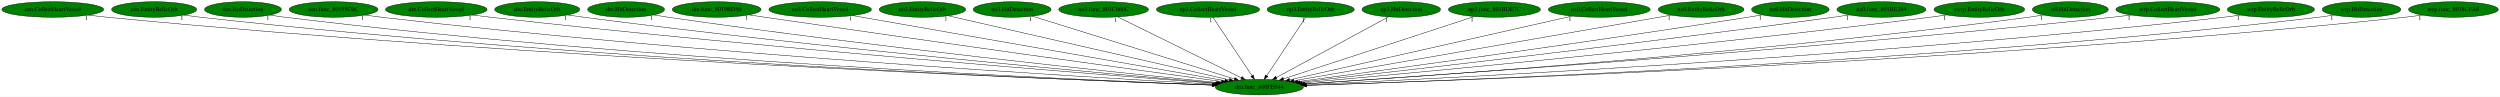
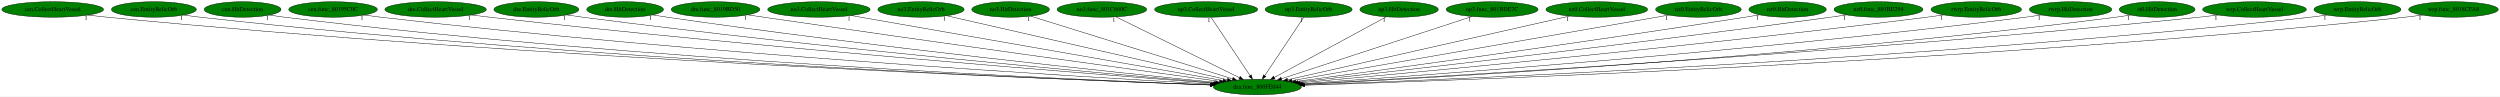
- <svg xmlns="http://www.w3.org/2000/svg" xmlns:xlink="http://www.w3.org/1999/xlink" width="5795pt" height="224pt" viewBox="0.00 0.00 5795.28 224.00">
+ <svg xmlns="http://www.w3.org/2000/svg" xmlns:xlink="http://www.w3.org/1999/xlink" width="5804pt" height="224pt" viewBox="0.00 0.00 5804.28 224.00">
  <g id="graph0" class="graph" transform="scale(1 1) rotate(0) translate(4 220)">
-     <polygon fill="white" stroke="transparent" points="-4,4 -4,-220 5791.28,-220 5791.28,4 -4,4" />
+     <polygon fill="white" stroke="transparent" points="-4,4 -4,-220 5800.28,-220 5800.28,4 -4,4" />
    <g id="node1" class="node">
      <ellipse fill="green" stroke="black" cx="2915.29" cy="-18" rx="102.08" ry="18" />
      <text text-anchor="middle" x="2915.29" y="-14.3" font-family="Times,serif" font-size="14.00">dra.func_800FE044</text>
    </g>
    <g id="node2" class="node">
      <g id="a_node2">
        <a xlink:href="cen.CollectHeartVessel.svg" xlink:title="cen.CollectHeartVessel">
          <ellipse fill="green" stroke="black" cx="118.29" cy="-198" rx="118.08" ry="18" />
          <text text-anchor="middle" x="118.29" y="-194.3" font-family="Times,serif" font-size="14.00">cen.CollectHeartVessel</text>
        </a>
      </g>
    </g>
    <g id="edge1" class="edge">
      <path fill="none" stroke="black" d="M200.85,-185.06C215.63,-183.18 230.9,-181.4 245.29,-180 1237.28,-83.83 2442.53,-35.75 2806.29,-22.72" />
      <polygon fill="black" stroke="black" points="2806.42,-26.22 2816.29,-22.37 2806.17,-19.22 2806.42,-26.22" />
      <text text-anchor="middle" x="195.85" y="-173.86" font-family="Times,serif" font-size="14.00">1</text>
    </g>
    <g id="node3" class="node">
      <g id="a_node3">
        <a xlink:href="cen.EntityRelicOrb.svg" xlink:title="cen.EntityRelicOrb">
          <ellipse fill="green" stroke="black" cx="353.29" cy="-198" rx="98.58" ry="18" />
          <text text-anchor="middle" x="353.29" y="-194.3" font-family="Times,serif" font-size="14.00">cen.EntityRelicOrb</text>
        </a>
      </g>
    </g>
    <g id="edge2" class="edge">
      <path fill="none" stroke="black" d="M422.59,-185.14C435.43,-183.21 448.74,-181.4 461.29,-180 1363.7,-79.58 2460.29,-34.9 2805.7,-22.65" />
      <polygon fill="black" stroke="black" points="2806.08,-26.14 2815.95,-22.28 2805.83,-19.14 2806.08,-26.14" />
      <text text-anchor="middle" x="417.59" y="-173.94" font-family="Times,serif" font-size="14.00">1</text>
    </g>
    <g id="node4" class="node">
      <g id="a_node4">
        <a xlink:href="cen.HitDetection.svg" xlink:title="cen.HitDetection">
          <ellipse fill="green" stroke="black" cx="559.29" cy="-198" rx="89.08" ry="18" />
          <text text-anchor="middle" x="559.29" y="-194.3" font-family="Times,serif" font-size="14.00">cen.HitDetection</text>
        </a>
      </g>
    </g>
    <g id="edge3" class="edge">
      <path fill="none" stroke="black" d="M621.89,-185.18C633.62,-183.23 645.81,-181.4 657.29,-180 1479.79,-79.6 2479.06,-35.37 2806.05,-22.89" />
      <polygon fill="black" stroke="black" points="2806.6,-26.37 2816.46,-22.49 2806.33,-19.38 2806.6,-26.37" />
      <text text-anchor="middle" x="616.89" y="-173.98" font-family="Times,serif" font-size="14.00">1</text>
    </g>
    <g id="node5" class="node">
      <g id="a_node5">
        <a xlink:href="cen.func_80195C0C.svg" xlink:title="cen.func_80195C0C">
          <ellipse fill="green" stroke="black" cx="769.29" cy="-198" rx="102.88" ry="18" />
          <text text-anchor="middle" x="769.29" y="-194.3" font-family="Times,serif" font-size="14.00">cen.func_80195C0C</text>
        </a>
      </g>
    </g>
    <g id="edge4" class="edge">
      <path fill="none" stroke="black" d="M841.43,-185.17C854.35,-183.27 867.7,-181.46 880.29,-180 1616.06,-94.67 2506.83,-41.36 2809.1,-24.66" />
      <polygon fill="black" stroke="black" points="2809.38,-28.15 2819.17,-24.1 2809,-21.16 2809.38,-28.15" />
      <text text-anchor="middle" x="836.43" y="-173.97" font-family="Times,serif" font-size="14.00">1</text>
    </g>
    <g id="node6" class="node">
      <g id="a_node6">
        <a xlink:href="dre.CollectHeartVessel.svg" xlink:title="dre.CollectHeartVessel">
          <ellipse fill="green" stroke="black" cx="1007.29" cy="-198" rx="117.78" ry="18" />
          <text text-anchor="middle" x="1007.29" y="-194.3" font-family="Times,serif" font-size="14.00">dre.CollectHeartVessel</text>
        </a>
      </g>
    </g>
    <g id="edge5" class="edge">
      <path fill="none" stroke="black" d="M1090.59,-185.23C1104.82,-183.38 1119.47,-181.56 1133.29,-180 1771.01,-108.21 2539.99,-47.44 2813.05,-26.65" />
      <polygon fill="black" stroke="black" points="2813.63,-30.12 2823.33,-25.87 2813.1,-23.14 2813.63,-30.12" />
      <text text-anchor="middle" x="1085.59" y="-174.03" font-family="Times,serif" font-size="14.00">1</text>
    </g>
    <g id="node7" class="node">
      <g id="a_node7">
        <a xlink:href="dre.EntityRelicOrb.svg" xlink:title="dre.EntityRelicOrb">
          <ellipse fill="green" stroke="black" cx="1241.29" cy="-198" rx="98.58" ry="18" />
          <text text-anchor="middle" x="1241.29" y="-194.3" font-family="Times,serif" font-size="14.00">dre.EntityRelicOrb</text>
        </a>
      </g>
    </g>
    <g id="edge6" class="edge">
      <path fill="none" stroke="black" d="M1311.8,-185.34C1324.27,-183.44 1337.15,-181.58 1349.29,-180 1901.31,-108.23 2566.22,-48.75 2814.96,-27.43" />
      <polygon fill="black" stroke="black" points="2815.39,-30.91 2825.06,-26.57 2814.8,-23.93 2815.39,-30.91" />
      <text text-anchor="middle" x="1306.8" y="-174.14" font-family="Times,serif" font-size="14.00">1</text>
    </g>
    <g id="node8" class="node">
      <g id="a_node8">
        <a xlink:href="dre.HitDetection.svg" xlink:title="dre.HitDetection">
          <ellipse fill="green" stroke="black" cx="1447.29" cy="-198" rx="89.08" ry="18" />
          <text text-anchor="middle" x="1447.29" y="-194.3" font-family="Times,serif" font-size="14.00">dre.HitDetection</text>
        </a>
      </g>
    </g>
    <g id="edge7" class="edge">
      <path fill="none" stroke="black" d="M1511.26,-185.38C1522.58,-183.48 1534.27,-181.6 1545.29,-180 2021.44,-110.78 2594.04,-51.04 2818.42,-28.54" />
      <polygon fill="black" stroke="black" points="2818.92,-32.01 2828.52,-27.53 2818.22,-25.04 2818.92,-32.01" />
      <text text-anchor="middle" x="1506.26" y="-174.18" font-family="Times,serif" font-size="14.00">1</text>
    </g>
    <g id="node9" class="node">
      <g id="a_node9">
        <a xlink:href="dre.func_8019BD50.svg" xlink:title="dre.func_8019BD50">
          <ellipse fill="green" stroke="black" cx="1657.29" cy="-198" rx="102.88" ry="18" />
          <text text-anchor="middle" x="1657.29" y="-194.3" font-family="Times,serif" font-size="14.00">dre.func_8019BD50</text>
        </a>
      </g>
    </g>
    <g id="edge8" class="edge">
      <path fill="none" stroke="black" d="M1731.98,-185.55C1744.43,-183.67 1757.22,-181.76 1769.29,-180 2163.81,-122.35 2635.33,-57.33 2827.39,-31.01" />
      <polygon fill="black" stroke="black" points="2828,-34.46 2837.43,-29.64 2827.05,-27.53 2828,-34.46" />
      <text text-anchor="middle" x="1726.98" y="-174.35" font-family="Times,serif" font-size="14.00">1</text>
    </g>
    <g id="node10" class="node">
      <g id="a_node10">
        <a xlink:href="no3.CollectHeartVessel.svg" xlink:title="no3.CollectHeartVessel">
          <ellipse fill="green" stroke="black" cx="1897.29" cy="-198" rx="118.88" ry="18" />
          <text text-anchor="middle" x="1897.29" y="-194.3" font-family="Times,serif" font-size="14.00">no3.CollectHeartVessel</text>
        </a>
      </g>
    </g>
    <g id="edge9" class="edge">
      <path fill="none" stroke="black" d="M1972.15,-183.91C2158.79,-151.28 2643.52,-66.52 2835.4,-32.97" />
      <polygon fill="black" stroke="black" points="2836.17,-36.39 2845.42,-31.22 2834.96,-29.49 2836.17,-36.39" />
      <text text-anchor="middle" x="1967.15" y="-172.71" font-family="Times,serif" font-size="14.00">1</text>
    </g>
    <g id="node11" class="node">
      <g id="a_node11">
        <a xlink:href="no3.EntityRelicOrb.svg" xlink:title="no3.EntityRelicOrb">
          <ellipse fill="green" stroke="black" cx="2134.29" cy="-198" rx="100.18" ry="18" />
          <text text-anchor="middle" x="2134.29" y="-194.3" font-family="Times,serif" font-size="14.00">no3.EntityRelicOrb</text>
        </a>
      </g>
    </g>
    <g id="edge10" class="edge">
      <path fill="none" stroke="black" d="M2193.63,-183.47C2335.43,-151.16 2693.42,-69.57 2845.36,-34.94" />
      <polygon fill="black" stroke="black" points="2846.53,-38.26 2855.5,-32.63 2844.97,-31.44 2846.53,-38.26" />
      <text text-anchor="middle" x="2188.63" y="-172.27" font-family="Times,serif" font-size="14.00">1</text>
    </g>
    <g id="node12" class="node">
      <g id="a_node12">
        <a xlink:href="no3.HitDetection.svg" xlink:title="no3.HitDetection">
          <ellipse fill="green" stroke="black" cx="2342.29" cy="-198" rx="90.18" ry="18" />
          <text text-anchor="middle" x="2342.29" y="-194.3" font-family="Times,serif" font-size="14.00">no3.HitDetection</text>
        </a>
      </g>
    </g>
    <g id="edge11" class="edge">
      <path fill="none" stroke="black" d="M2389.18,-182.43C2493.46,-150.04 2744.28,-72.12 2857.78,-36.87" />
      <polygon fill="black" stroke="black" points="2858.84,-40.2 2867.35,-33.89 2856.76,-33.52 2858.84,-40.2" />
      <text text-anchor="middle" x="2384.18" y="-171.23" font-family="Times,serif" font-size="14.00">1</text>
    </g>
    <g id="node13" class="node">
      <g id="a_node13">
        <a xlink:href="no3.func_801C660C.svg" xlink:title="no3.func_801C660C">
          <ellipse fill="green" stroke="black" cx="2554.29" cy="-198" rx="103.98" ry="18" />
          <text text-anchor="middle" x="2554.29" y="-194.3" font-family="Times,serif" font-size="14.00">no3.func_801C660C</text>
        </a>
      </g>
    </g>
    <g id="edge12" class="edge">
      <path fill="none" stroke="black" d="M2586.96,-180.89C2652.66,-148.5 2800.66,-75.52 2873.37,-39.67" />
      <polygon fill="black" stroke="black" points="2875.27,-42.64 2882.69,-35.07 2872.17,-36.36 2875.27,-42.64" />
      <text text-anchor="middle" x="2581.96" y="-169.69" font-family="Times,serif" font-size="14.00">1</text>
    </g>
    <g id="node14" class="node">
      <g id="a_node14">
        <a xlink:href="np3.CollectHeartVessel.svg" xlink:title="np3.CollectHeartVessel">
          <ellipse fill="green" stroke="black" cx="2796.29" cy="-198" rx="119.68" ry="18" />
          <text text-anchor="middle" x="2796.29" y="-194.3" font-family="Times,serif" font-size="14.00">np3.CollectHeartVessel</text>
        </a>
      </g>
    </g>
    <g id="edge13" class="edge">
      <path fill="none" stroke="black" d="M2807.7,-179.93C2828.67,-148.57 2873.44,-81.6 2898.1,-44.71" />
      <polygon fill="black" stroke="black" points="2901.27,-46.27 2903.91,-36.02 2895.45,-42.38 2901.27,-46.27" />
      <text text-anchor="middle" x="2802.7" y="-168.73" font-family="Times,serif" font-size="14.00">1</text>
    </g>
    <g id="node15" class="node">
      <g id="a_node15">
        <a xlink:href="np3.EntityRelicOrb.svg" xlink:title="np3.EntityRelicOrb">
          <ellipse fill="green" stroke="black" cx="3034.29" cy="-198" rx="100.98" ry="18" />
          <text text-anchor="middle" x="3034.29" y="-194.3" font-family="Times,serif" font-size="14.00">np3.EntityRelicOrb</text>
        </a>
      </g>
    </g>
    <g id="edge14" class="edge">
      <path fill="none" stroke="black" d="M3022.88,-179.93C3001.91,-148.57 2957.14,-81.6 2932.48,-44.71" />
      <polygon fill="black" stroke="black" points="2935.13,-42.38 2926.67,-36.02 2929.31,-46.27 2935.13,-42.38" />
      <text text-anchor="middle" x="3017.88" y="-168.73" font-family="Times,serif" font-size="14.00">1</text>
    </g>
    <g id="node16" class="node">
      <g id="a_node16">
        <a xlink:href="np3.HitDetection.svg" xlink:title="np3.HitDetection">
          <ellipse fill="green" stroke="black" cx="3244.29" cy="-198" rx="90.98" ry="18" />
          <text text-anchor="middle" x="3244.29" y="-194.3" font-family="Times,serif" font-size="14.00">np3.HitDetection</text>
        </a>
      </g>
    </g>
    <g id="edge15" class="edge">
      <path fill="none" stroke="black" d="M3214.51,-180.89C3154.99,-148.69 3021.33,-76.37 2954.66,-40.3" />
      <polygon fill="black" stroke="black" points="2956.17,-37.14 2945.71,-35.46 2952.84,-43.3 2956.17,-37.14" />
      <text text-anchor="middle" x="3209.51" y="-169.69" font-family="Times,serif" font-size="14.00">1</text>
    </g>
    <g id="node17" class="node">
      <g id="a_node17">
        <a xlink:href="np3.func_801BDE7C.svg" xlink:title="np3.func_801BDE7C">
          <ellipse fill="green" stroke="black" cx="3460.29" cy="-198" rx="106.68" ry="18" />
          <text text-anchor="middle" x="3460.29" y="-194.3" font-family="Times,serif" font-size="14.00">np3.func_801BDE7C</text>
        </a>
      </g>
    </g>
    <g id="edge16" class="edge">
      <path fill="none" stroke="black" d="M3413.35,-181.67C3313.2,-148.96 3078.93,-72.45 2971.24,-37.27" />
      <polygon fill="black" stroke="black" points="2972.13,-33.88 2961.54,-34.1 2969.95,-40.54 2972.13,-33.88" />
      <text text-anchor="middle" x="3408.35" y="-170.47" font-family="Times,serif" font-size="14.00">1</text>
    </g>
    <g id="node18" class="node">
      <g id="a_node18">
        <a xlink:href="nz0.CollectHeartVessel.svg" xlink:title="nz0.CollectHeartVessel">
          <ellipse fill="green" stroke="black" cx="3703.29" cy="-198" rx="118.08" ry="18" />
          <text text-anchor="middle" x="3703.29" y="-194.3" font-family="Times,serif" font-size="14.00">nz0.CollectHeartVessel</text>
        </a>
      </g>
    </g>
    <g id="edge17" class="edge">
      <path fill="none" stroke="black" d="M3640.14,-182.73C3494.83,-149.91 3137.66,-69.23 2985.64,-34.89" />
      <polygon fill="black" stroke="black" points="2986.01,-31.39 2975.49,-32.6 2984.47,-38.22 2986.01,-31.39" />
      <text text-anchor="middle" x="3635.14" y="-171.53" font-family="Times,serif" font-size="14.00">1</text>
    </g>
    <g id="node19" class="node">
      <g id="a_node19">
        <a xlink:href="nz0.EntityRelicOrb.svg" xlink:title="nz0.EntityRelicOrb">
          <ellipse fill="green" stroke="black" cx="3939.29" cy="-198" rx="99.38" ry="18" />
          <text text-anchor="middle" x="3939.29" y="-194.3" font-family="Times,serif" font-size="14.00">nz0.EntityRelicOrb</text>
        </a>
      </g>
    </g>
    <g id="edge18" class="edge">
      <path fill="none" stroke="black" d="M3870.11,-184.97C3686.95,-153.14 3190.15,-66.78 2995.27,-32.9" />
      <polygon fill="black" stroke="black" points="2995.83,-29.45 2985.38,-31.18 2994.63,-36.34 2995.83,-29.45" />
      <text text-anchor="middle" x="3865.11" y="-173.77" font-family="Times,serif" font-size="14.00">1</text>
    </g>
    <g id="node20" class="node">
      <g id="a_node20">
        <a xlink:href="nz0.HitDetection.svg" xlink:title="nz0.HitDetection">
          <ellipse fill="green" stroke="black" cx="4146.29" cy="-198" rx="89.88" ry="18" />
          <text text-anchor="middle" x="4146.29" y="-194.3" font-family="Times,serif" font-size="14.00">nz0.HitDetection</text>
        </a>
      </g>
    </g>
    <g id="edge19" class="edge">
      <path fill="none" stroke="black" d="M4081.36,-185.58C4070.02,-183.66 4058.32,-181.73 4047.29,-180 3659.57,-119.15 3195.53,-56.26 3004.32,-30.78" />
      <polygon fill="black" stroke="black" points="3004.69,-27.29 2994.32,-29.44 3003.77,-34.23 3004.69,-27.29" />
      <text text-anchor="middle" x="4076.36" y="-174.38" font-family="Times,serif" font-size="14.00">1</text>
    </g>
    <g id="node21" class="node">
      <g id="a_node21">
        <a xlink:href="nz0.func_801BE294.svg" xlink:title="nz0.func_801BE294">
          <ellipse fill="green" stroke="black" cx="4357.29" cy="-198" rx="103.18" ry="18" />
          <text text-anchor="middle" x="4357.29" y="-194.3" font-family="Times,serif" font-size="14.00">nz0.func_801BE294</text>
        </a>
      </g>
    </g>
    <g id="edge20" class="edge">
      <path fill="none" stroke="black" d="M4283.23,-185.44C4270.58,-183.55 4257.57,-181.67 4245.29,-180 3782.51,-116.88 3227.38,-53.72 3009.55,-29.42" />
      <polygon fill="black" stroke="black" points="3009.76,-25.92 2999.43,-28.29 3008.98,-32.88 3009.76,-25.92" />
      <text text-anchor="middle" x="4278.23" y="-174.24" font-family="Times,serif" font-size="14.00">1</text>
    </g>
    <g id="node22" class="node">
      <g id="a_node22">
        <a xlink:href="rwrp.EntityRelicOrb.svg" xlink:title="rwrp.EntityRelicOrb">
          <ellipse fill="green" stroke="black" cx="4584.29" cy="-198" rx="105.08" ry="18" />
          <text text-anchor="middle" x="4584.29" y="-194.3" font-family="Times,serif" font-size="14.00">rwrp.EntityRelicOrb</text>
        </a>
      </g>
    </g>
    <g id="edge21" class="edge">
      <path fill="none" stroke="black" d="M4508.89,-185.37C4495.7,-183.48 4482.11,-181.61 4469.29,-180 3920.82,-111.08 3260.75,-49.86 3014.36,-27.76" />
      <polygon fill="black" stroke="black" points="3014.63,-24.27 3004.36,-26.86 3014.01,-31.24 3014.63,-24.27" />
      <text text-anchor="middle" x="4503.89" y="-174.17" font-family="Times,serif" font-size="14.00">1</text>
    </g>
    <g id="node23" class="node">
      <g id="a_node23">
-         <a xlink:href="st0.HitDetection.svg" xlink:title="st0.HitDetection">
-           <ellipse fill="green" stroke="black" cx="4795.29" cy="-198" rx="87.99" ry="18" />
-           <text text-anchor="middle" x="4795.29" y="-194.3" font-family="Times,serif" font-size="14.00">st0.HitDetection</text>
+         <a xlink:href="rwrp.HitDetection.svg" xlink:title="rwrp.HitDetection">
+           <ellipse fill="green" stroke="black" cx="4803.29" cy="-198" rx="95.58" ry="18" />
+           <text text-anchor="middle" x="4803.29" y="-194.3" font-family="Times,serif" font-size="14.00">rwrp.HitDetection</text>
        </a>
      </g>
    </g>
    <g id="edge22" class="edge">
-       <path fill="none" stroke="black" d="M4733.05,-185.3C4721.52,-183.36 4709.56,-181.49 4698.29,-180 4063.72,-95.89 3296.16,-42.91 3020.31,-25.41" />
-       <polygon fill="black" stroke="black" points="3020.51,-21.92 3010.31,-24.78 3020.07,-28.9 3020.51,-21.92" />
-       <text text-anchor="middle" x="4728.05" y="-174.1" font-family="Times,serif" font-size="14.00">1</text>
+       <path fill="none" stroke="black" d="M4735.33,-185.28C4723.02,-183.36 4710.29,-181.51 4698.29,-180 4062.74,-99.96 3294.87,-44.44 3019.67,-25.84" />
+       <polygon fill="black" stroke="black" points="3019.51,-22.32 3009.3,-25.14 3019.04,-29.31 3019.51,-22.32" />
+       <text text-anchor="middle" x="4730.33" y="-174.08" font-family="Times,serif" font-size="14.00">1</text>
    </g>
    <g id="node24" class="node">
      <g id="a_node24">
-         <a xlink:href="wrp.CollectHeartVessel.svg" xlink:title="wrp.CollectHeartVessel">
-           <ellipse fill="green" stroke="black" cx="5021.29" cy="-198" rx="120.48" ry="18" />
-           <text text-anchor="middle" x="5021.29" y="-194.3" font-family="Times,serif" font-size="14.00">wrp.CollectHeartVessel</text>
+         <a xlink:href="st0.HitDetection.svg" xlink:title="st0.HitDetection">
+           <ellipse fill="green" stroke="black" cx="5004.29" cy="-198" rx="87.99" ry="18" />
+           <text text-anchor="middle" x="5004.29" y="-194.3" font-family="Times,serif" font-size="14.00">st0.HitDetection</text>
        </a>
      </g>
    </g>
    <g id="edge23" class="edge">
-       <path fill="none" stroke="black" d="M4936.36,-185.2C4921.68,-183.33 4906.55,-181.52 4892.29,-180 4177.6,-103.85 3314.17,-44.85 3019.58,-25.66" />
-       <polygon fill="black" stroke="black" points="3019.55,-22.15 3009.34,-24.99 3019.09,-29.13 3019.55,-22.15" />
-       <text text-anchor="middle" x="4931.36" y="-174" font-family="Times,serif" font-size="14.00">1</text>
+       <path fill="none" stroke="black" d="M4942.45,-185.16C4931.12,-183.25 4919.37,-181.43 4908.29,-180 4191.4,-87.78 3322.22,-39.07 3022.74,-24.09" />
+       <polygon fill="black" stroke="black" points="3022.49,-20.58 3012.33,-23.58 3022.14,-27.57 3022.49,-20.58" />
+       <text text-anchor="middle" x="4937.45" y="-173.96" font-family="Times,serif" font-size="14.00">1</text>
    </g>
    <g id="node25" class="node">
      <g id="a_node25">
-         <a xlink:href="wrp.EntityRelicOrb.svg" xlink:title="wrp.EntityRelicOrb">
-           <ellipse fill="green" stroke="black" cx="5260.29" cy="-198" rx="100.98" ry="18" />
-           <text text-anchor="middle" x="5260.29" y="-194.3" font-family="Times,serif" font-size="14.00">wrp.EntityRelicOrb</text>
+         <a xlink:href="wrp.CollectHeartVessel.svg" xlink:title="wrp.CollectHeartVessel">
+           <ellipse fill="green" stroke="black" cx="5230.29" cy="-198" rx="120.48" ry="18" />
+           <text text-anchor="middle" x="5230.29" y="-194.3" font-family="Times,serif" font-size="14.00">wrp.CollectHeartVessel</text>
        </a>
      </g>
    </g>
    <g id="edge24" class="edge">
-       <path fill="none" stroke="black" d="M5189.4,-185.18C5176.41,-183.26 5162.96,-181.43 5150.29,-180 4335.28,-87.82 3346.76,-38.27 3023.34,-23.66" />
-       <polygon fill="black" stroke="black" points="3023.18,-20.15 3013.04,-23.19 3022.87,-27.14 3023.18,-20.15" />
-       <text text-anchor="middle" x="5184.4" y="-173.98" font-family="Times,serif" font-size="14.00">1</text>
+       <path fill="none" stroke="black" d="M5145.71,-185.15C5130.92,-183.28 5115.67,-181.48 5101.29,-180 4303.63,-98.14 3338.09,-41.96 3021.43,-24.65" />
+       <polygon fill="black" stroke="black" points="3021.52,-21.15 3011.35,-24.1 3021.14,-28.14 3021.52,-21.15" />
+       <text text-anchor="middle" x="5140.71" y="-173.95" font-family="Times,serif" font-size="14.00">1</text>
    </g>
    <g id="node26" class="node">
      <g id="a_node26">
-         <a xlink:href="wrp.HitDetection.svg" xlink:title="wrp.HitDetection">
-           <ellipse fill="green" stroke="black" cx="5470.29" cy="-198" rx="90.98" ry="18" />
-           <text text-anchor="middle" x="5470.29" y="-194.3" font-family="Times,serif" font-size="14.00">wrp.HitDetection</text>
+         <a xlink:href="wrp.EntityRelicOrb.svg" xlink:title="wrp.EntityRelicOrb">
+           <ellipse fill="green" stroke="black" cx="5469.29" cy="-198" rx="100.98" ry="18" />
+           <text text-anchor="middle" x="5469.29" y="-194.3" font-family="Times,serif" font-size="14.00">wrp.EntityRelicOrb</text>
        </a>
      </g>
    </g>
    <g id="edge25" class="edge">
-       <path fill="none" stroke="black" d="M5406.41,-185.13C5394.44,-183.2 5382.01,-181.38 5370.29,-180 4468.19,-74.03 3370.79,-33.02 3025.02,-22.17" />
-       <polygon fill="black" stroke="black" points="3025.12,-18.67 3015.01,-21.86 3024.9,-25.67 3025.12,-18.67" />
-       <text text-anchor="middle" x="5401.41" y="-173.93" font-family="Times,serif" font-size="14.00">1</text>
+       <path fill="none" stroke="black" d="M5398.7,-185.16C5385.62,-183.23 5372.06,-181.41 5359.29,-180 4460.68,-81.16 3369.03,-35.45 3024.72,-22.79" />
+       <polygon fill="black" stroke="black" points="3024.63,-19.28 3014.5,-22.42 3024.37,-26.28 3024.63,-19.28" />
+       <text text-anchor="middle" x="5393.7" y="-173.96" font-family="Times,serif" font-size="14.00">1</text>
    </g>
    <g id="node27" class="node">
      <g id="a_node27">
        <a xlink:href="wrp.func_8018CFA8.svg" xlink:title="wrp.func_8018CFA8">
-           <ellipse fill="green" stroke="black" cx="5683.29" cy="-198" rx="103.98" ry="18" />
-           <text text-anchor="middle" x="5683.29" y="-194.3" font-family="Times,serif" font-size="14.00">wrp.func_8018CFA8</text>
+           <ellipse fill="green" stroke="black" cx="5692.29" cy="-198" rx="103.98" ry="18" />
+           <text text-anchor="middle" x="5692.29" y="-194.3" font-family="Times,serif" font-size="14.00">wrp.func_8018CFA8</text>
        </a>
      </g>
    </g>
    <g id="edge26" class="edge">
-       <path fill="none" stroke="black" d="M5610.47,-185.07C5597.13,-183.17 5583.31,-181.37 5570.29,-180 4586.06,-76.33 3389.01,-33.4 3025.26,-22.17" />
-       <polygon fill="black" stroke="black" points="3025.11,-18.66 3015.01,-21.85 3024.89,-25.66 3025.11,-18.66" />
-       <text text-anchor="middle" x="5605.47" y="-173.87" font-family="Times,serif" font-size="14.00">1</text>
+       <path fill="none" stroke="black" d="M5619.47,-185.07C5606.13,-183.16 5592.31,-181.37 5579.29,-180 4591.2,-76.03 3389.33,-33.27 3025.05,-22.13" />
+       <polygon fill="black" stroke="black" points="3025.14,-18.63 3015.04,-21.83 3024.93,-25.63 3025.14,-18.63" />
+       <text text-anchor="middle" x="5614.47" y="-173.87" font-family="Times,serif" font-size="14.00">1</text>
    </g>
  </g>
</svg>
